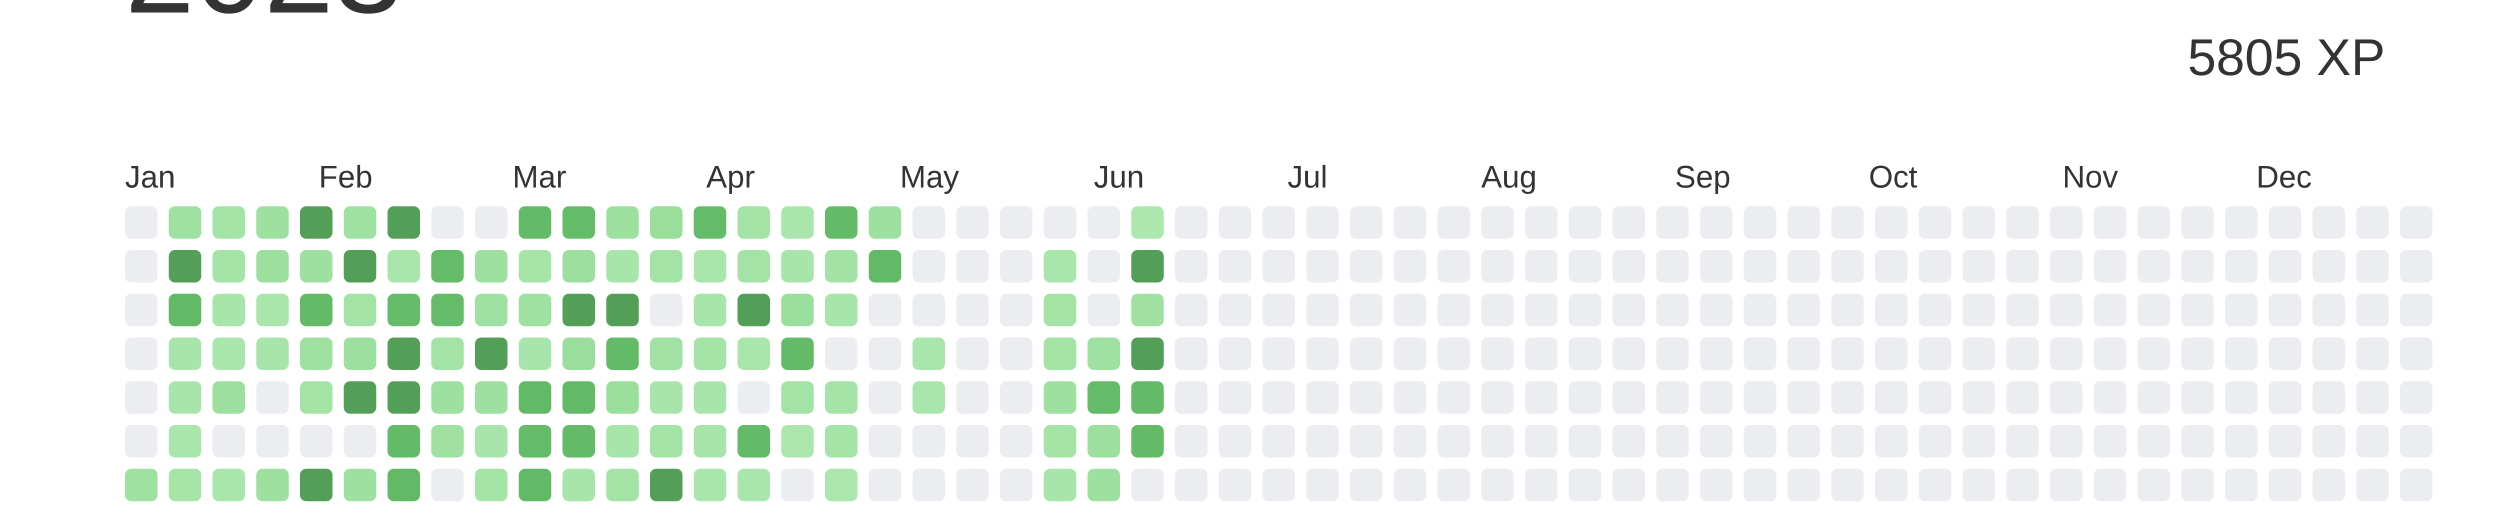
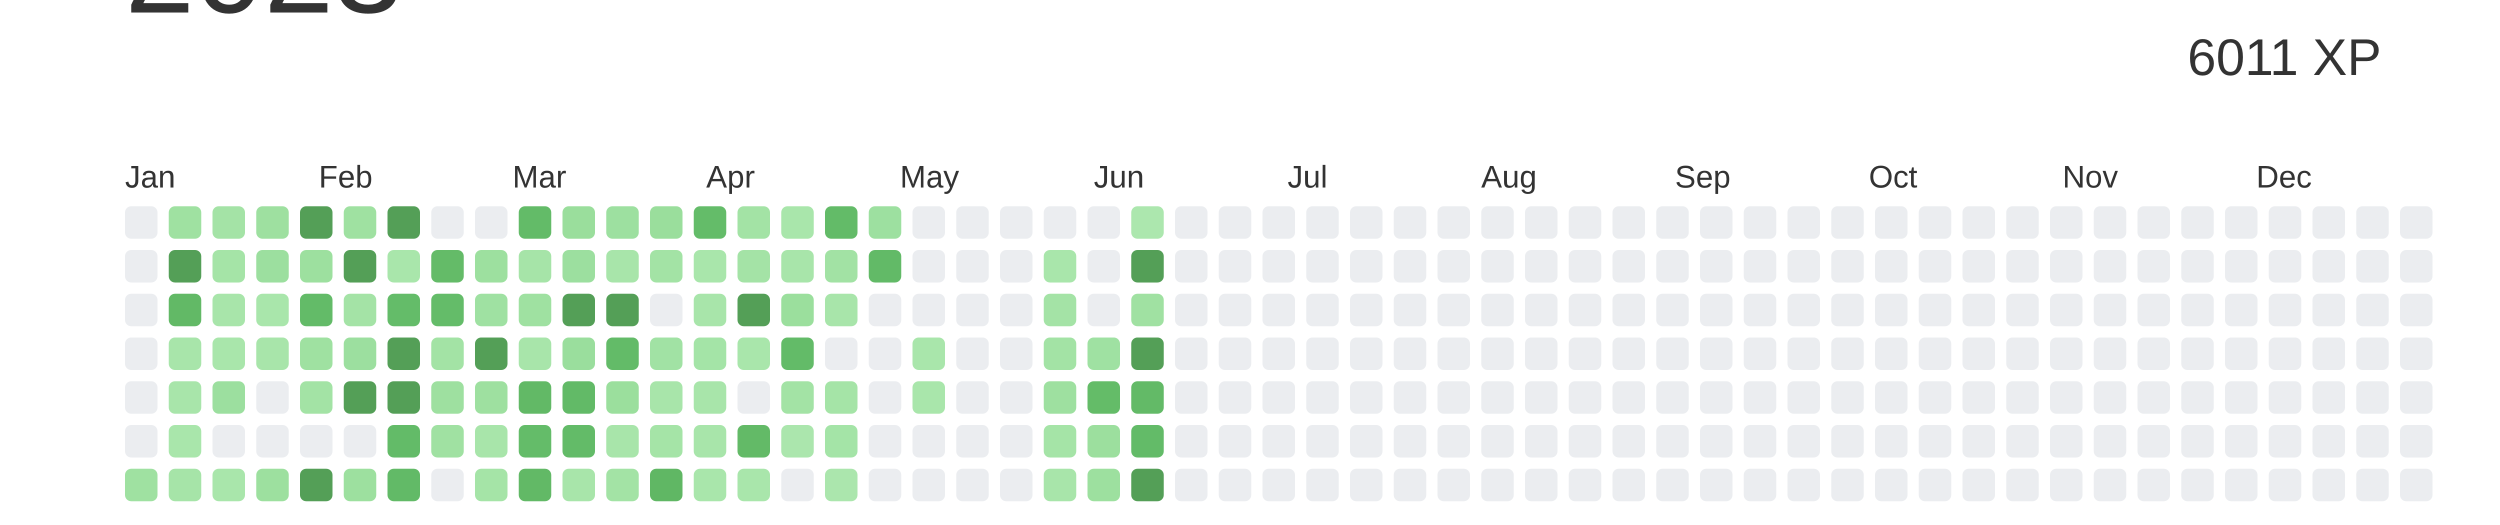
<svg xmlns="http://www.w3.org/2000/svg" baseProfile="full" height="42mm" version="1.1" viewBox="0,0,200,42" width="200mm">
  <defs />
  <rect fill="#ffffff" height="42" width="200" x="0" y="0" />
  <text alignment-baseline="hanging" fill="#333333" style="font-size:10.0px; font-family:Arial;" x="10" y="1">2023</text>
-   <text alignment-baseline="hanging" fill="#333333" style="font-size:4.125px; font-family:Arial;" x="175" y="6">5805 XP</text>
+   <text alignment-baseline="hanging" fill="#333333" style="font-size:4.125px; font-family:Arial;" x="175" y="6">6011 XP</text>
  <text fill="#333333" style="font-size:2.5px; font-family:Arial" x="10.0" y="15">Jan</text>
  <text fill="#333333" style="font-size:2.5px; font-family:Arial" x="25.5" y="15">Feb</text>
  <text fill="#333333" style="font-size:2.5px; font-family:Arial" x="41.0" y="15">Mar</text>
  <text fill="#333333" style="font-size:2.5px; font-family:Arial" x="56.5" y="15">Apr</text>
  <text fill="#333333" style="font-size:2.5px; font-family:Arial" x="72.0" y="15">May</text>
  <text fill="#333333" style="font-size:2.5px; font-family:Arial" x="87.5" y="15">Jun</text>
  <text fill="#333333" style="font-size:2.5px; font-family:Arial" x="103.0" y="15">Jul</text>
  <text fill="#333333" style="font-size:2.5px; font-family:Arial" x="118.5" y="15">Aug</text>
  <text fill="#333333" style="font-size:2.5px; font-family:Arial" x="134.0" y="15">Sep</text>
  <text fill="#333333" style="font-size:2.5px; font-family:Arial" x="149.5" y="15">Oct</text>
  <text fill="#333333" style="font-size:2.5px; font-family:Arial" x="165.0" y="15">Nov</text>
  <text fill="#333333" style="font-size:2.5px; font-family:Arial" x="180.5" y="15">Dec</text>
  <rect fill="#EBEDF0" height="2.6" rx="0.5" ry="0.5" width="2.6" x="10.0" y="16.5" />
  <rect fill="#EBEDF0" height="2.6" rx="0.5" ry="0.5" width="2.6" x="10.0" y="20.0" />
  <rect fill="#EBEDF0" height="2.6" rx="0.5" ry="0.5" width="2.6" x="10.0" y="23.5" />
  <rect fill="#EBEDF0" height="2.6" rx="0.5" ry="0.5" width="2.6" x="10.0" y="27.0" />
  <rect fill="#EBEDF0" height="2.6" rx="0.5" ry="0.5" width="2.6" x="10.0" y="30.5" />
  <rect fill="#EBEDF0" height="2.6" rx="0.5" ry="0.5" width="2.6" x="10.0" y="34.0" />
  <rect fill="#9fe1a1" height="2.6" rx="0.5" ry="0.5" width="2.6" x="10.0" y="37.5" />
  <rect fill="#9fe1a1" height="2.6" rx="0.5" ry="0.5" width="2.6" x="13.5" y="16.5" />
  <rect fill="#549F57" height="2.6" rx="0.5" ry="0.5" width="2.6" x="13.5" y="20.0" />
  <rect fill="#62b966" height="2.6" rx="0.5" ry="0.5" width="2.6" x="13.5" y="23.5" />
  <rect fill="#a8e5aa" height="2.6" rx="0.5" ry="0.5" width="2.6" x="13.5" y="27.0" />
  <rect fill="#a8e5aa" height="2.6" rx="0.5" ry="0.5" width="2.6" x="13.5" y="30.5" />
  <rect fill="#a9e6ab" height="2.6" rx="0.5" ry="0.5" width="2.6" x="13.5" y="34.0" />
  <rect fill="#a6e4a8" height="2.6" rx="0.5" ry="0.5" width="2.6" x="13.5" y="37.5" />
  <rect fill="#a4e3a6" height="2.6" rx="0.5" ry="0.5" width="2.6" x="17.0" y="16.5" />
  <rect fill="#a5e4a7" height="2.6" rx="0.5" ry="0.5" width="2.6" x="17.0" y="20.0" />
  <rect fill="#a8e5aa" height="2.6" rx="0.5" ry="0.5" width="2.6" x="17.0" y="23.5" />
  <rect fill="#a9e6ab" height="2.6" rx="0.5" ry="0.5" width="2.6" x="17.0" y="27.0" />
  <rect fill="#9cdf9f" height="2.6" rx="0.5" ry="0.5" width="2.6" x="17.0" y="30.5" />
  <rect fill="#EBEDF0" height="2.6" rx="0.5" ry="0.5" width="2.6" x="17.0" y="34.0" />
  <rect fill="#a9e6ab" height="2.6" rx="0.5" ry="0.5" width="2.6" x="17.0" y="37.5" />
  <rect fill="#9ee0a0" height="2.6" rx="0.5" ry="0.5" width="2.6" x="20.5" y="16.5" />
  <rect fill="#9cdf9f" height="2.6" rx="0.5" ry="0.5" width="2.6" x="20.5" y="20.0" />
  <rect fill="#a9e6ab" height="2.6" rx="0.5" ry="0.5" width="2.6" x="20.5" y="23.5" />
  <rect fill="#a8e5aa" height="2.6" rx="0.5" ry="0.5" width="2.6" x="20.5" y="27.0" />
  <rect fill="#EBEDF0" height="2.6" rx="0.5" ry="0.5" width="2.6" x="20.5" y="30.5" />
  <rect fill="#EBEDF0" height="2.6" rx="0.5" ry="0.5" width="2.6" x="20.5" y="34.0" />
  <rect fill="#9de09f" height="2.6" rx="0.5" ry="0.5" width="2.6" x="20.5" y="37.5" />
  <rect fill="#549F57" height="2.6" rx="0.5" ry="0.5" width="2.6" x="24.0" y="16.5" />
  <rect fill="#9de09f" height="2.6" rx="0.5" ry="0.5" width="2.6" x="24.0" y="20.0" />
  <rect fill="#63bb68" height="2.6" rx="0.5" ry="0.5" width="2.6" x="24.0" y="23.5" />
  <rect fill="#9fe1a1" height="2.6" rx="0.5" ry="0.5" width="2.6" x="24.0" y="27.0" />
  <rect fill="#a3e3a5" height="2.6" rx="0.5" ry="0.5" width="2.6" x="24.0" y="30.5" />
  <rect fill="#EBEDF0" height="2.6" rx="0.5" ry="0.5" width="2.6" x="24.0" y="34.0" />
  <rect fill="#549F57" height="2.6" rx="0.5" ry="0.5" width="2.6" x="24.0" y="37.5" />
  <rect fill="#9fe1a1" height="2.6" rx="0.5" ry="0.5" width="2.6" x="27.5" y="16.5" />
  <rect fill="#549F57" height="2.6" rx="0.5" ry="0.5" width="2.6" x="27.5" y="20.0" />
  <rect fill="#a4e3a6" height="2.6" rx="0.5" ry="0.5" width="2.6" x="27.5" y="23.5" />
  <rect fill="#9cdf9f" height="2.6" rx="0.5" ry="0.5" width="2.6" x="27.5" y="27.0" />
  <rect fill="#549F57" height="2.6" rx="0.5" ry="0.5" width="2.6" x="27.5" y="30.5" />
  <rect fill="#EBEDF0" height="2.6" rx="0.5" ry="0.5" width="2.6" x="27.5" y="34.0" />
  <rect fill="#9de09f" height="2.6" rx="0.5" ry="0.5" width="2.6" x="27.5" y="37.5" />
  <rect fill="#549F57" height="2.6" rx="0.5" ry="0.5" width="2.6" x="31.0" y="16.5" />
  <rect fill="#a9e6ab" height="2.6" rx="0.5" ry="0.5" width="2.6" x="31.0" y="20.0" />
  <rect fill="#64bc69" height="2.6" rx="0.5" ry="0.5" width="2.6" x="31.0" y="23.5" />
  <rect fill="#549F57" height="2.6" rx="0.5" ry="0.5" width="2.6" x="31.0" y="27.0" />
  <rect fill="#549F57" height="2.6" rx="0.5" ry="0.5" width="2.6" x="31.0" y="30.5" />
  <rect fill="#63bb68" height="2.6" rx="0.5" ry="0.5" width="2.6" x="31.0" y="34.0" />
  <rect fill="#62ba67" height="2.6" rx="0.5" ry="0.5" width="2.6" x="31.0" y="37.5" />
  <rect fill="#EBEDF0" height="2.6" rx="0.5" ry="0.5" width="2.6" x="34.5" y="16.5" />
  <rect fill="#64bb68" height="2.6" rx="0.5" ry="0.5" width="2.6" x="34.5" y="20.0" />
  <rect fill="#64bc69" height="2.6" rx="0.5" ry="0.5" width="2.6" x="34.5" y="23.5" />
  <rect fill="#a3e3a5" height="2.6" rx="0.5" ry="0.5" width="2.6" x="34.5" y="27.0" />
  <rect fill="#9ee0a0" height="2.6" rx="0.5" ry="0.5" width="2.6" x="34.5" y="30.5" />
  <rect fill="#a0e1a2" height="2.6" rx="0.5" ry="0.5" width="2.6" x="34.5" y="34.0" />
  <rect fill="#EBEDF0" height="2.6" rx="0.5" ry="0.5" width="2.6" x="34.5" y="37.5" />
  <rect fill="#EBEDF0" height="2.6" rx="0.5" ry="0.5" width="2.6" x="38.0" y="16.5" />
  <rect fill="#9de09f" height="2.6" rx="0.5" ry="0.5" width="2.6" x="38.0" y="20.0" />
  <rect fill="#9fe1a2" height="2.6" rx="0.5" ry="0.5" width="2.6" x="38.0" y="23.5" />
  <rect fill="#549F57" height="2.6" rx="0.5" ry="0.5" width="2.6" x="38.0" y="27.0" />
  <rect fill="#9ee0a0" height="2.6" rx="0.5" ry="0.5" width="2.6" x="38.0" y="30.5" />
  <rect fill="#a8e5aa" height="2.6" rx="0.5" ry="0.5" width="2.6" x="38.0" y="34.0" />
  <rect fill="#a5e4a7" height="2.6" rx="0.5" ry="0.5" width="2.6" x="38.0" y="37.5" />
  <rect fill="#63bb68" height="2.6" rx="0.5" ry="0.5" width="2.6" x="41.5" y="16.5" />
  <rect fill="#a6e4a8" height="2.6" rx="0.5" ry="0.5" width="2.6" x="41.5" y="20.0" />
  <rect fill="#9fe1a1" height="2.6" rx="0.5" ry="0.5" width="2.6" x="41.5" y="23.5" />
  <rect fill="#a8e5aa" height="2.6" rx="0.5" ry="0.5" width="2.6" x="41.5" y="27.0" />
  <rect fill="#62b966" height="2.6" rx="0.5" ry="0.5" width="2.6" x="41.5" y="30.5" />
  <rect fill="#64bc69" height="2.6" rx="0.5" ry="0.5" width="2.6" x="41.5" y="34.0" />
  <rect fill="#62b966" height="2.6" rx="0.5" ry="0.5" width="2.6" x="41.5" y="37.5" />
-   <rect fill="#64bc69" height="2.6" rx="0.5" ry="0.5" width="2.6" x="45.0" y="16.5" />
+   <rect fill="#9ade9c" height="2.6" rx="0.5" ry="0.5" width="2.6" x="45.0" y="16.5" />
  <rect fill="#9cdf9f" height="2.6" rx="0.5" ry="0.5" width="2.6" x="45.0" y="20.0" />
  <rect fill="#549F57" height="2.6" rx="0.5" ry="0.5" width="2.6" x="45.0" y="23.5" />
  <rect fill="#9ade9d" height="2.6" rx="0.5" ry="0.5" width="2.6" x="45.0" y="27.0" />
  <rect fill="#62ba67" height="2.6" rx="0.5" ry="0.5" width="2.6" x="45.0" y="30.5" />
  <rect fill="#63bb68" height="2.6" rx="0.5" ry="0.5" width="2.6" x="45.0" y="34.0" />
  <rect fill="#a8e5aa" height="2.6" rx="0.5" ry="0.5" width="2.6" x="45.0" y="37.5" />
  <rect fill="#9de0a0" height="2.6" rx="0.5" ry="0.5" width="2.6" x="48.5" y="16.5" />
  <rect fill="#a8e5aa" height="2.6" rx="0.5" ry="0.5" width="2.6" x="48.5" y="20.0" />
  <rect fill="#549F57" height="2.6" rx="0.5" ry="0.5" width="2.6" x="48.5" y="23.5" />
  <rect fill="#63bb68" height="2.6" rx="0.5" ry="0.5" width="2.6" x="48.5" y="27.0" />
  <rect fill="#9bdf9d" height="2.6" rx="0.5" ry="0.5" width="2.6" x="48.5" y="30.5" />
  <rect fill="#a8e5aa" height="2.6" rx="0.5" ry="0.5" width="2.6" x="48.5" y="34.0" />
  <rect fill="#a3e3a5" height="2.6" rx="0.5" ry="0.5" width="2.6" x="48.5" y="37.5" />
  <rect fill="#9ade9c" height="2.6" rx="0.5" ry="0.5" width="2.6" x="52.0" y="16.5" />
  <rect fill="#a3e3a5" height="2.6" rx="0.5" ry="0.5" width="2.6" x="52.0" y="20.0" />
  <rect fill="#EBEDF0" height="2.6" rx="0.5" ry="0.5" width="2.6" x="52.0" y="23.5" />
  <rect fill="#a1e2a4" height="2.6" rx="0.5" ry="0.5" width="2.6" x="52.0" y="27.0" />
  <rect fill="#a8e5aa" height="2.6" rx="0.5" ry="0.5" width="2.6" x="52.0" y="30.5" />
  <rect fill="#a5e4a7" height="2.6" rx="0.5" ry="0.5" width="2.6" x="52.0" y="34.0" />
-   <rect fill="#549F57" height="2.6" rx="0.5" ry="0.5" width="2.6" x="52.0" y="37.5" />
+   <rect fill="#60b764" height="2.6" rx="0.5" ry="0.5" width="2.6" x="52.0" y="37.5" />
  <rect fill="#64bc69" height="2.6" rx="0.5" ry="0.5" width="2.6" x="55.5" y="16.5" />
  <rect fill="#a9e6ab" height="2.6" rx="0.5" ry="0.5" width="2.6" x="55.5" y="20.0" />
  <rect fill="#a8e5aa" height="2.6" rx="0.5" ry="0.5" width="2.6" x="55.5" y="23.5" />
  <rect fill="#a4e4a7" height="2.6" rx="0.5" ry="0.5" width="2.6" x="55.5" y="27.0" />
  <rect fill="#a8e5aa" height="2.6" rx="0.5" ry="0.5" width="2.6" x="55.5" y="30.5" />
  <rect fill="#a8e5aa" height="2.6" rx="0.5" ry="0.5" width="2.6" x="55.5" y="34.0" />
  <rect fill="#a9e6ab" height="2.6" rx="0.5" ry="0.5" width="2.6" x="55.5" y="37.5" />
  <rect fill="#a3e3a5" height="2.6" rx="0.5" ry="0.5" width="2.6" x="59.0" y="16.5" />
  <rect fill="#a4e3a6" height="2.6" rx="0.5" ry="0.5" width="2.6" x="59.0" y="20.0" />
  <rect fill="#549F57" height="2.6" rx="0.5" ry="0.5" width="2.6" x="59.0" y="23.5" />
  <rect fill="#a9e6ab" height="2.6" rx="0.5" ry="0.5" width="2.6" x="59.0" y="27.0" />
  <rect fill="#EBEDF0" height="2.6" rx="0.5" ry="0.5" width="2.6" x="59.0" y="30.5" />
  <rect fill="#63ba67" height="2.6" rx="0.5" ry="0.5" width="2.6" x="59.0" y="34.0" />
  <rect fill="#a9e6ab" height="2.6" rx="0.5" ry="0.5" width="2.6" x="59.0" y="37.5" />
  <rect fill="#a9e6ab" height="2.6" rx="0.5" ry="0.5" width="2.6" x="62.5" y="16.5" />
  <rect fill="#a8e5aa" height="2.6" rx="0.5" ry="0.5" width="2.6" x="62.5" y="20.0" />
  <rect fill="#9bdf9d" height="2.6" rx="0.5" ry="0.5" width="2.6" x="62.5" y="23.5" />
  <rect fill="#63bb68" height="2.6" rx="0.5" ry="0.5" width="2.6" x="62.5" y="27.0" />
  <rect fill="#a3e3a5" height="2.6" rx="0.5" ry="0.5" width="2.6" x="62.5" y="30.5" />
  <rect fill="#abe6ad" height="2.6" rx="0.5" ry="0.5" width="2.6" x="62.5" y="34.0" />
  <rect fill="#EBEDF0" height="2.6" rx="0.5" ry="0.5" width="2.6" x="62.5" y="37.5" />
  <rect fill="#63bb68" height="2.6" rx="0.5" ry="0.5" width="2.6" x="66.0" y="16.5" />
  <rect fill="#a2e2a4" height="2.6" rx="0.5" ry="0.5" width="2.6" x="66.0" y="20.0" />
  <rect fill="#a8e5aa" height="2.6" rx="0.5" ry="0.5" width="2.6" x="66.0" y="23.5" />
  <rect fill="#EBEDF0" height="2.6" rx="0.5" ry="0.5" width="2.6" x="66.0" y="27.0" />
  <rect fill="#a5e4a7" height="2.6" rx="0.5" ry="0.5" width="2.6" x="66.0" y="30.5" />
  <rect fill="#a4e4a7" height="2.6" rx="0.5" ry="0.5" width="2.6" x="66.0" y="34.0" />
  <rect fill="#abe6ad" height="2.6" rx="0.5" ry="0.5" width="2.6" x="66.0" y="37.5" />
  <rect fill="#9de0a0" height="2.6" rx="0.5" ry="0.5" width="2.6" x="69.5" y="16.5" />
  <rect fill="#62ba67" height="2.6" rx="0.5" ry="0.5" width="2.6" x="69.5" y="20.0" />
  <rect fill="#EBEDF0" height="2.6" rx="0.5" ry="0.5" width="2.6" x="69.5" y="23.5" />
  <rect fill="#EBEDF0" height="2.6" rx="0.5" ry="0.5" width="2.6" x="69.5" y="27.0" />
  <rect fill="#EBEDF0" height="2.6" rx="0.5" ry="0.5" width="2.6" x="69.5" y="30.5" />
  <rect fill="#EBEDF0" height="2.6" rx="0.5" ry="0.5" width="2.6" x="69.5" y="34.0" />
  <rect fill="#EBEDF0" height="2.6" rx="0.5" ry="0.5" width="2.6" x="69.5" y="37.5" />
  <rect fill="#EBEDF0" height="2.6" rx="0.5" ry="0.5" width="2.6" x="73.0" y="16.5" />
  <rect fill="#EBEDF0" height="2.6" rx="0.5" ry="0.5" width="2.6" x="73.0" y="20.0" />
  <rect fill="#EBEDF0" height="2.6" rx="0.5" ry="0.5" width="2.6" x="73.0" y="23.5" />
  <rect fill="#a9e6ab" height="2.6" rx="0.5" ry="0.5" width="2.6" x="73.0" y="27.0" />
  <rect fill="#a9e6ab" height="2.6" rx="0.5" ry="0.5" width="2.6" x="73.0" y="30.5" />
  <rect fill="#EBEDF0" height="2.6" rx="0.5" ry="0.5" width="2.6" x="73.0" y="34.0" />
  <rect fill="#EBEDF0" height="2.6" rx="0.5" ry="0.5" width="2.6" x="73.0" y="37.5" />
  <rect fill="#EBEDF0" height="2.6" rx="0.5" ry="0.5" width="2.6" x="76.5" y="16.5" />
  <rect fill="#EBEDF0" height="2.6" rx="0.5" ry="0.5" width="2.6" x="76.5" y="20.0" />
  <rect fill="#EBEDF0" height="2.6" rx="0.5" ry="0.5" width="2.6" x="76.5" y="23.5" />
  <rect fill="#EBEDF0" height="2.6" rx="0.5" ry="0.5" width="2.6" x="76.5" y="27.0" />
  <rect fill="#EBEDF0" height="2.6" rx="0.5" ry="0.5" width="2.6" x="76.5" y="30.5" />
  <rect fill="#EBEDF0" height="2.6" rx="0.5" ry="0.5" width="2.6" x="76.5" y="34.0" />
  <rect fill="#EBEDF0" height="2.6" rx="0.5" ry="0.5" width="2.6" x="76.5" y="37.5" />
  <rect fill="#EBEDF0" height="2.6" rx="0.5" ry="0.5" width="2.6" x="80.0" y="16.5" />
  <rect fill="#EBEDF0" height="2.6" rx="0.5" ry="0.5" width="2.6" x="80.0" y="20.0" />
  <rect fill="#EBEDF0" height="2.6" rx="0.5" ry="0.5" width="2.6" x="80.0" y="23.5" />
  <rect fill="#EBEDF0" height="2.6" rx="0.5" ry="0.5" width="2.6" x="80.0" y="27.0" />
  <rect fill="#EBEDF0" height="2.6" rx="0.5" ry="0.5" width="2.6" x="80.0" y="30.5" />
  <rect fill="#EBEDF0" height="2.6" rx="0.5" ry="0.5" width="2.6" x="80.0" y="34.0" />
  <rect fill="#EBEDF0" height="2.6" rx="0.5" ry="0.5" width="2.6" x="80.0" y="37.5" />
  <rect fill="#EBEDF0" height="2.6" rx="0.5" ry="0.5" width="2.6" x="83.5" y="16.5" />
  <rect fill="#a9e6ab" height="2.6" rx="0.5" ry="0.5" width="2.6" x="83.5" y="20.0" />
  <rect fill="#a4e3a6" height="2.6" rx="0.5" ry="0.5" width="2.6" x="83.5" y="23.5" />
  <rect fill="#a3e3a5" height="2.6" rx="0.5" ry="0.5" width="2.6" x="83.5" y="27.0" />
  <rect fill="#9ee0a0" height="2.6" rx="0.5" ry="0.5" width="2.6" x="83.5" y="30.5" />
  <rect fill="#a5e4a7" height="2.6" rx="0.5" ry="0.5" width="2.6" x="83.5" y="34.0" />
  <rect fill="#a8e5aa" height="2.6" rx="0.5" ry="0.5" width="2.6" x="83.5" y="37.5" />
  <rect fill="#EBEDF0" height="2.6" rx="0.5" ry="0.5" width="2.6" x="87.0" y="16.5" />
  <rect fill="#EBEDF0" height="2.6" rx="0.5" ry="0.5" width="2.6" x="87.0" y="20.0" />
  <rect fill="#EBEDF0" height="2.6" rx="0.5" ry="0.5" width="2.6" x="87.0" y="23.5" />
  <rect fill="#9fe1a2" height="2.6" rx="0.5" ry="0.5" width="2.6" x="87.0" y="27.0" />
  <rect fill="#64bc68" height="2.6" rx="0.5" ry="0.5" width="2.6" x="87.0" y="30.5" />
  <rect fill="#9cdf9e" height="2.6" rx="0.5" ry="0.5" width="2.6" x="87.0" y="34.0" />
  <rect fill="#9de09f" height="2.6" rx="0.5" ry="0.5" width="2.6" x="87.0" y="37.5" />
  <rect fill="#ace7ae" height="2.6" rx="0.5" ry="0.5" width="2.6" x="90.5" y="16.5" />
  <rect fill="#549F57" height="2.6" rx="0.5" ry="0.5" width="2.6" x="90.5" y="20.0" />
  <rect fill="#a0e1a2" height="2.6" rx="0.5" ry="0.5" width="2.6" x="90.5" y="23.5" />
  <rect fill="#549F57" height="2.6" rx="0.5" ry="0.5" width="2.6" x="90.5" y="27.0" />
  <rect fill="#63ba67" height="2.6" rx="0.5" ry="0.5" width="2.6" x="90.5" y="30.5" />
  <rect fill="#63bb68" height="2.6" rx="0.5" ry="0.5" width="2.6" x="90.5" y="34.0" />
-   <rect fill="#EBEDF0" height="2.6" rx="0.5" ry="0.5" width="2.6" x="90.5" y="37.5" />
+   <rect fill="#549F57" height="2.6" rx="0.5" ry="0.5" width="2.6" x="90.5" y="37.5" />
  <rect fill="#EBEDF0" height="2.6" rx="0.5" ry="0.5" width="2.6" x="94.0" y="16.5" />
  <rect fill="#EBEDF0" height="2.6" rx="0.5" ry="0.5" width="2.6" x="94.0" y="20.0" />
  <rect fill="#EBEDF0" height="2.6" rx="0.5" ry="0.5" width="2.6" x="94.0" y="23.5" />
  <rect fill="#EBEDF0" height="2.6" rx="0.5" ry="0.5" width="2.6" x="94.0" y="27.0" />
  <rect fill="#EBEDF0" height="2.6" rx="0.5" ry="0.5" width="2.6" x="94.0" y="30.5" />
  <rect fill="#EBEDF0" height="2.6" rx="0.5" ry="0.5" width="2.6" x="94.0" y="34.0" />
  <rect fill="#EBEDF0" height="2.6" rx="0.5" ry="0.5" width="2.6" x="94.0" y="37.5" />
  <rect fill="#EBEDF0" height="2.6" rx="0.5" ry="0.5" width="2.6" x="97.5" y="16.5" />
  <rect fill="#EBEDF0" height="2.6" rx="0.5" ry="0.5" width="2.6" x="97.5" y="20.0" />
  <rect fill="#EBEDF0" height="2.6" rx="0.5" ry="0.5" width="2.6" x="97.5" y="23.5" />
  <rect fill="#EBEDF0" height="2.6" rx="0.5" ry="0.5" width="2.6" x="97.5" y="27.0" />
  <rect fill="#EBEDF0" height="2.6" rx="0.5" ry="0.5" width="2.6" x="97.5" y="30.5" />
  <rect fill="#EBEDF0" height="2.6" rx="0.5" ry="0.5" width="2.6" x="97.5" y="34.0" />
  <rect fill="#EBEDF0" height="2.6" rx="0.5" ry="0.5" width="2.6" x="97.5" y="37.5" />
  <rect fill="#EBEDF0" height="2.6" rx="0.5" ry="0.5" width="2.6" x="101.0" y="16.5" />
  <rect fill="#EBEDF0" height="2.6" rx="0.5" ry="0.5" width="2.6" x="101.0" y="20.0" />
  <rect fill="#EBEDF0" height="2.6" rx="0.5" ry="0.5" width="2.6" x="101.0" y="23.5" />
  <rect fill="#EBEDF0" height="2.6" rx="0.5" ry="0.5" width="2.6" x="101.0" y="27.0" />
  <rect fill="#EBEDF0" height="2.6" rx="0.5" ry="0.5" width="2.6" x="101.0" y="30.5" />
  <rect fill="#EBEDF0" height="2.6" rx="0.5" ry="0.5" width="2.6" x="101.0" y="34.0" />
  <rect fill="#EBEDF0" height="2.6" rx="0.5" ry="0.5" width="2.6" x="101.0" y="37.5" />
  <rect fill="#EBEDF0" height="2.6" rx="0.5" ry="0.5" width="2.6" x="104.5" y="16.5" />
  <rect fill="#EBEDF0" height="2.6" rx="0.5" ry="0.5" width="2.6" x="104.5" y="20.0" />
  <rect fill="#EBEDF0" height="2.6" rx="0.5" ry="0.5" width="2.6" x="104.5" y="23.5" />
  <rect fill="#EBEDF0" height="2.6" rx="0.5" ry="0.5" width="2.6" x="104.5" y="27.0" />
  <rect fill="#EBEDF0" height="2.6" rx="0.5" ry="0.5" width="2.6" x="104.5" y="30.5" />
  <rect fill="#EBEDF0" height="2.6" rx="0.5" ry="0.5" width="2.6" x="104.5" y="34.0" />
  <rect fill="#EBEDF0" height="2.6" rx="0.5" ry="0.5" width="2.6" x="104.5" y="37.5" />
  <rect fill="#EBEDF0" height="2.6" rx="0.5" ry="0.5" width="2.6" x="108.0" y="16.5" />
  <rect fill="#EBEDF0" height="2.6" rx="0.5" ry="0.5" width="2.6" x="108.0" y="20.0" />
  <rect fill="#EBEDF0" height="2.6" rx="0.5" ry="0.5" width="2.6" x="108.0" y="23.5" />
  <rect fill="#EBEDF0" height="2.6" rx="0.5" ry="0.5" width="2.6" x="108.0" y="27.0" />
  <rect fill="#EBEDF0" height="2.6" rx="0.5" ry="0.5" width="2.6" x="108.0" y="30.5" />
  <rect fill="#EBEDF0" height="2.6" rx="0.5" ry="0.5" width="2.6" x="108.0" y="34.0" />
  <rect fill="#EBEDF0" height="2.6" rx="0.5" ry="0.5" width="2.6" x="108.0" y="37.5" />
  <rect fill="#EBEDF0" height="2.6" rx="0.5" ry="0.5" width="2.6" x="111.5" y="16.5" />
  <rect fill="#EBEDF0" height="2.6" rx="0.5" ry="0.5" width="2.6" x="111.5" y="20.0" />
  <rect fill="#EBEDF0" height="2.6" rx="0.5" ry="0.5" width="2.6" x="111.5" y="23.5" />
  <rect fill="#EBEDF0" height="2.6" rx="0.5" ry="0.5" width="2.6" x="111.5" y="27.0" />
  <rect fill="#EBEDF0" height="2.6" rx="0.5" ry="0.5" width="2.6" x="111.5" y="30.5" />
  <rect fill="#EBEDF0" height="2.6" rx="0.5" ry="0.5" width="2.6" x="111.5" y="34.0" />
  <rect fill="#EBEDF0" height="2.6" rx="0.5" ry="0.5" width="2.6" x="111.5" y="37.5" />
  <rect fill="#EBEDF0" height="2.6" rx="0.5" ry="0.5" width="2.6" x="115.0" y="16.5" />
  <rect fill="#EBEDF0" height="2.6" rx="0.5" ry="0.5" width="2.6" x="115.0" y="20.0" />
  <rect fill="#EBEDF0" height="2.6" rx="0.5" ry="0.5" width="2.6" x="115.0" y="23.5" />
  <rect fill="#EBEDF0" height="2.6" rx="0.5" ry="0.5" width="2.6" x="115.0" y="27.0" />
  <rect fill="#EBEDF0" height="2.6" rx="0.5" ry="0.5" width="2.6" x="115.0" y="30.5" />
  <rect fill="#EBEDF0" height="2.6" rx="0.5" ry="0.5" width="2.6" x="115.0" y="34.0" />
  <rect fill="#EBEDF0" height="2.6" rx="0.5" ry="0.5" width="2.6" x="115.0" y="37.5" />
  <rect fill="#EBEDF0" height="2.6" rx="0.5" ry="0.5" width="2.6" x="118.5" y="16.5" />
  <rect fill="#EBEDF0" height="2.6" rx="0.5" ry="0.5" width="2.6" x="118.5" y="20.0" />
  <rect fill="#EBEDF0" height="2.6" rx="0.5" ry="0.5" width="2.6" x="118.5" y="23.5" />
  <rect fill="#EBEDF0" height="2.6" rx="0.5" ry="0.5" width="2.6" x="118.5" y="27.0" />
  <rect fill="#EBEDF0" height="2.6" rx="0.5" ry="0.5" width="2.6" x="118.5" y="30.5" />
  <rect fill="#EBEDF0" height="2.6" rx="0.5" ry="0.5" width="2.6" x="118.5" y="34.0" />
  <rect fill="#EBEDF0" height="2.6" rx="0.5" ry="0.5" width="2.6" x="118.5" y="37.5" />
  <rect fill="#EBEDF0" height="2.6" rx="0.5" ry="0.5" width="2.6" x="122.0" y="16.5" />
  <rect fill="#EBEDF0" height="2.6" rx="0.5" ry="0.5" width="2.6" x="122.0" y="20.0" />
  <rect fill="#EBEDF0" height="2.6" rx="0.5" ry="0.5" width="2.6" x="122.0" y="23.5" />
  <rect fill="#EBEDF0" height="2.6" rx="0.5" ry="0.5" width="2.6" x="122.0" y="27.0" />
  <rect fill="#EBEDF0" height="2.6" rx="0.5" ry="0.5" width="2.6" x="122.0" y="30.5" />
  <rect fill="#EBEDF0" height="2.6" rx="0.5" ry="0.5" width="2.6" x="122.0" y="34.0" />
  <rect fill="#EBEDF0" height="2.6" rx="0.5" ry="0.5" width="2.6" x="122.0" y="37.5" />
  <rect fill="#EBEDF0" height="2.6" rx="0.5" ry="0.5" width="2.6" x="125.5" y="16.5" />
  <rect fill="#EBEDF0" height="2.6" rx="0.5" ry="0.5" width="2.6" x="125.5" y="20.0" />
  <rect fill="#EBEDF0" height="2.6" rx="0.5" ry="0.5" width="2.6" x="125.5" y="23.5" />
  <rect fill="#EBEDF0" height="2.6" rx="0.5" ry="0.5" width="2.6" x="125.5" y="27.0" />
  <rect fill="#EBEDF0" height="2.6" rx="0.5" ry="0.5" width="2.6" x="125.5" y="30.5" />
  <rect fill="#EBEDF0" height="2.6" rx="0.5" ry="0.5" width="2.6" x="125.5" y="34.0" />
  <rect fill="#EBEDF0" height="2.6" rx="0.5" ry="0.5" width="2.6" x="125.5" y="37.5" />
  <rect fill="#EBEDF0" height="2.6" rx="0.5" ry="0.5" width="2.6" x="129.0" y="16.5" />
  <rect fill="#EBEDF0" height="2.6" rx="0.5" ry="0.5" width="2.6" x="129.0" y="20.0" />
  <rect fill="#EBEDF0" height="2.6" rx="0.5" ry="0.5" width="2.6" x="129.0" y="23.5" />
  <rect fill="#EBEDF0" height="2.6" rx="0.5" ry="0.5" width="2.6" x="129.0" y="27.0" />
  <rect fill="#EBEDF0" height="2.6" rx="0.5" ry="0.5" width="2.6" x="129.0" y="30.5" />
  <rect fill="#EBEDF0" height="2.6" rx="0.5" ry="0.5" width="2.6" x="129.0" y="34.0" />
  <rect fill="#EBEDF0" height="2.6" rx="0.5" ry="0.5" width="2.6" x="129.0" y="37.5" />
  <rect fill="#EBEDF0" height="2.6" rx="0.5" ry="0.5" width="2.6" x="132.5" y="16.5" />
  <rect fill="#EBEDF0" height="2.6" rx="0.5" ry="0.5" width="2.6" x="132.5" y="20.0" />
  <rect fill="#EBEDF0" height="2.6" rx="0.5" ry="0.5" width="2.6" x="132.5" y="23.5" />
  <rect fill="#EBEDF0" height="2.6" rx="0.5" ry="0.5" width="2.6" x="132.5" y="27.0" />
  <rect fill="#EBEDF0" height="2.6" rx="0.5" ry="0.5" width="2.6" x="132.5" y="30.5" />
  <rect fill="#EBEDF0" height="2.6" rx="0.5" ry="0.5" width="2.6" x="132.5" y="34.0" />
  <rect fill="#EBEDF0" height="2.6" rx="0.5" ry="0.5" width="2.6" x="132.5" y="37.5" />
  <rect fill="#EBEDF0" height="2.6" rx="0.5" ry="0.5" width="2.6" x="136.0" y="16.5" />
  <rect fill="#EBEDF0" height="2.6" rx="0.5" ry="0.5" width="2.6" x="136.0" y="20.0" />
  <rect fill="#EBEDF0" height="2.6" rx="0.5" ry="0.5" width="2.6" x="136.0" y="23.5" />
  <rect fill="#EBEDF0" height="2.6" rx="0.5" ry="0.5" width="2.6" x="136.0" y="27.0" />
  <rect fill="#EBEDF0" height="2.6" rx="0.5" ry="0.5" width="2.6" x="136.0" y="30.5" />
  <rect fill="#EBEDF0" height="2.6" rx="0.5" ry="0.5" width="2.6" x="136.0" y="34.0" />
  <rect fill="#EBEDF0" height="2.6" rx="0.5" ry="0.5" width="2.6" x="136.0" y="37.5" />
  <rect fill="#EBEDF0" height="2.6" rx="0.5" ry="0.5" width="2.6" x="139.5" y="16.5" />
  <rect fill="#EBEDF0" height="2.6" rx="0.5" ry="0.5" width="2.6" x="139.5" y="20.0" />
  <rect fill="#EBEDF0" height="2.6" rx="0.5" ry="0.5" width="2.6" x="139.5" y="23.5" />
  <rect fill="#EBEDF0" height="2.6" rx="0.5" ry="0.5" width="2.6" x="139.5" y="27.0" />
  <rect fill="#EBEDF0" height="2.6" rx="0.5" ry="0.5" width="2.6" x="139.5" y="30.5" />
  <rect fill="#EBEDF0" height="2.6" rx="0.5" ry="0.5" width="2.6" x="139.5" y="34.0" />
  <rect fill="#EBEDF0" height="2.6" rx="0.5" ry="0.5" width="2.6" x="139.5" y="37.5" />
  <rect fill="#EBEDF0" height="2.6" rx="0.5" ry="0.5" width="2.6" x="143.0" y="16.5" />
  <rect fill="#EBEDF0" height="2.6" rx="0.5" ry="0.5" width="2.6" x="143.0" y="20.0" />
  <rect fill="#EBEDF0" height="2.6" rx="0.5" ry="0.5" width="2.6" x="143.0" y="23.5" />
  <rect fill="#EBEDF0" height="2.6" rx="0.5" ry="0.5" width="2.6" x="143.0" y="27.0" />
  <rect fill="#EBEDF0" height="2.6" rx="0.5" ry="0.5" width="2.6" x="143.0" y="30.5" />
  <rect fill="#EBEDF0" height="2.6" rx="0.5" ry="0.5" width="2.6" x="143.0" y="34.0" />
  <rect fill="#EBEDF0" height="2.6" rx="0.5" ry="0.5" width="2.6" x="143.0" y="37.5" />
  <rect fill="#EBEDF0" height="2.6" rx="0.5" ry="0.5" width="2.6" x="146.5" y="16.5" />
  <rect fill="#EBEDF0" height="2.6" rx="0.5" ry="0.5" width="2.6" x="146.5" y="20.0" />
  <rect fill="#EBEDF0" height="2.6" rx="0.5" ry="0.5" width="2.6" x="146.5" y="23.5" />
  <rect fill="#EBEDF0" height="2.6" rx="0.5" ry="0.5" width="2.6" x="146.5" y="27.0" />
  <rect fill="#EBEDF0" height="2.6" rx="0.5" ry="0.5" width="2.6" x="146.5" y="30.5" />
  <rect fill="#EBEDF0" height="2.6" rx="0.5" ry="0.5" width="2.6" x="146.5" y="34.0" />
  <rect fill="#EBEDF0" height="2.6" rx="0.5" ry="0.5" width="2.6" x="146.5" y="37.5" />
  <rect fill="#EBEDF0" height="2.6" rx="0.5" ry="0.5" width="2.6" x="150.0" y="16.5" />
  <rect fill="#EBEDF0" height="2.6" rx="0.5" ry="0.5" width="2.6" x="150.0" y="20.0" />
  <rect fill="#EBEDF0" height="2.6" rx="0.5" ry="0.5" width="2.6" x="150.0" y="23.5" />
  <rect fill="#EBEDF0" height="2.6" rx="0.5" ry="0.5" width="2.6" x="150.0" y="27.0" />
  <rect fill="#EBEDF0" height="2.6" rx="0.5" ry="0.5" width="2.6" x="150.0" y="30.5" />
  <rect fill="#EBEDF0" height="2.6" rx="0.5" ry="0.5" width="2.6" x="150.0" y="34.0" />
  <rect fill="#EBEDF0" height="2.6" rx="0.5" ry="0.5" width="2.6" x="150.0" y="37.5" />
  <rect fill="#EBEDF0" height="2.6" rx="0.5" ry="0.5" width="2.6" x="153.5" y="16.5" />
  <rect fill="#EBEDF0" height="2.6" rx="0.5" ry="0.5" width="2.6" x="153.5" y="20.0" />
  <rect fill="#EBEDF0" height="2.6" rx="0.5" ry="0.5" width="2.6" x="153.5" y="23.5" />
  <rect fill="#EBEDF0" height="2.6" rx="0.5" ry="0.5" width="2.6" x="153.5" y="27.0" />
  <rect fill="#EBEDF0" height="2.6" rx="0.5" ry="0.5" width="2.6" x="153.5" y="30.5" />
  <rect fill="#EBEDF0" height="2.6" rx="0.5" ry="0.5" width="2.6" x="153.5" y="34.0" />
  <rect fill="#EBEDF0" height="2.6" rx="0.5" ry="0.5" width="2.6" x="153.5" y="37.5" />
  <rect fill="#EBEDF0" height="2.6" rx="0.5" ry="0.5" width="2.6" x="157.0" y="16.5" />
  <rect fill="#EBEDF0" height="2.6" rx="0.5" ry="0.5" width="2.6" x="157.0" y="20.0" />
  <rect fill="#EBEDF0" height="2.6" rx="0.5" ry="0.5" width="2.6" x="157.0" y="23.5" />
  <rect fill="#EBEDF0" height="2.6" rx="0.5" ry="0.5" width="2.6" x="157.0" y="27.0" />
  <rect fill="#EBEDF0" height="2.6" rx="0.5" ry="0.5" width="2.6" x="157.0" y="30.5" />
  <rect fill="#EBEDF0" height="2.6" rx="0.5" ry="0.5" width="2.6" x="157.0" y="34.0" />
  <rect fill="#EBEDF0" height="2.6" rx="0.5" ry="0.5" width="2.6" x="157.0" y="37.5" />
  <rect fill="#EBEDF0" height="2.6" rx="0.5" ry="0.5" width="2.6" x="160.5" y="16.5" />
  <rect fill="#EBEDF0" height="2.6" rx="0.5" ry="0.5" width="2.6" x="160.5" y="20.0" />
  <rect fill="#EBEDF0" height="2.6" rx="0.5" ry="0.5" width="2.6" x="160.5" y="23.5" />
  <rect fill="#EBEDF0" height="2.6" rx="0.5" ry="0.5" width="2.6" x="160.5" y="27.0" />
  <rect fill="#EBEDF0" height="2.6" rx="0.5" ry="0.5" width="2.6" x="160.5" y="30.5" />
  <rect fill="#EBEDF0" height="2.6" rx="0.5" ry="0.5" width="2.6" x="160.5" y="34.0" />
  <rect fill="#EBEDF0" height="2.6" rx="0.5" ry="0.5" width="2.6" x="160.5" y="37.5" />
  <rect fill="#EBEDF0" height="2.6" rx="0.5" ry="0.5" width="2.6" x="164.0" y="16.5" />
  <rect fill="#EBEDF0" height="2.6" rx="0.5" ry="0.5" width="2.6" x="164.0" y="20.0" />
  <rect fill="#EBEDF0" height="2.6" rx="0.5" ry="0.5" width="2.6" x="164.0" y="23.5" />
  <rect fill="#EBEDF0" height="2.6" rx="0.5" ry="0.5" width="2.6" x="164.0" y="27.0" />
  <rect fill="#EBEDF0" height="2.6" rx="0.5" ry="0.5" width="2.6" x="164.0" y="30.5" />
  <rect fill="#EBEDF0" height="2.6" rx="0.5" ry="0.5" width="2.6" x="164.0" y="34.0" />
  <rect fill="#EBEDF0" height="2.6" rx="0.5" ry="0.5" width="2.6" x="164.0" y="37.5" />
  <rect fill="#EBEDF0" height="2.6" rx="0.5" ry="0.5" width="2.6" x="167.5" y="16.5" />
  <rect fill="#EBEDF0" height="2.6" rx="0.5" ry="0.5" width="2.6" x="167.5" y="20.0" />
  <rect fill="#EBEDF0" height="2.6" rx="0.5" ry="0.5" width="2.6" x="167.5" y="23.5" />
  <rect fill="#EBEDF0" height="2.6" rx="0.5" ry="0.5" width="2.6" x="167.5" y="27.0" />
  <rect fill="#EBEDF0" height="2.6" rx="0.5" ry="0.5" width="2.6" x="167.5" y="30.5" />
  <rect fill="#EBEDF0" height="2.6" rx="0.5" ry="0.5" width="2.6" x="167.5" y="34.0" />
  <rect fill="#EBEDF0" height="2.6" rx="0.5" ry="0.5" width="2.6" x="167.5" y="37.5" />
  <rect fill="#EBEDF0" height="2.6" rx="0.5" ry="0.5" width="2.6" x="171.0" y="16.5" />
  <rect fill="#EBEDF0" height="2.6" rx="0.5" ry="0.5" width="2.6" x="171.0" y="20.0" />
  <rect fill="#EBEDF0" height="2.6" rx="0.5" ry="0.5" width="2.6" x="171.0" y="23.5" />
  <rect fill="#EBEDF0" height="2.6" rx="0.5" ry="0.5" width="2.6" x="171.0" y="27.0" />
  <rect fill="#EBEDF0" height="2.6" rx="0.5" ry="0.5" width="2.6" x="171.0" y="30.5" />
  <rect fill="#EBEDF0" height="2.6" rx="0.5" ry="0.5" width="2.6" x="171.0" y="34.0" />
  <rect fill="#EBEDF0" height="2.6" rx="0.5" ry="0.5" width="2.6" x="171.0" y="37.5" />
  <rect fill="#EBEDF0" height="2.6" rx="0.5" ry="0.5" width="2.6" x="174.5" y="16.5" />
  <rect fill="#EBEDF0" height="2.6" rx="0.5" ry="0.5" width="2.6" x="174.5" y="20.0" />
  <rect fill="#EBEDF0" height="2.6" rx="0.5" ry="0.5" width="2.6" x="174.5" y="23.5" />
  <rect fill="#EBEDF0" height="2.6" rx="0.5" ry="0.5" width="2.6" x="174.5" y="27.0" />
  <rect fill="#EBEDF0" height="2.6" rx="0.5" ry="0.5" width="2.6" x="174.5" y="30.5" />
  <rect fill="#EBEDF0" height="2.6" rx="0.5" ry="0.5" width="2.6" x="174.5" y="34.0" />
  <rect fill="#EBEDF0" height="2.6" rx="0.5" ry="0.5" width="2.6" x="174.5" y="37.5" />
  <rect fill="#EBEDF0" height="2.6" rx="0.5" ry="0.5" width="2.6" x="178.0" y="16.5" />
  <rect fill="#EBEDF0" height="2.6" rx="0.5" ry="0.5" width="2.6" x="178.0" y="20.0" />
  <rect fill="#EBEDF0" height="2.6" rx="0.5" ry="0.5" width="2.6" x="178.0" y="23.5" />
  <rect fill="#EBEDF0" height="2.6" rx="0.5" ry="0.5" width="2.6" x="178.0" y="27.0" />
  <rect fill="#EBEDF0" height="2.6" rx="0.5" ry="0.5" width="2.6" x="178.0" y="30.5" />
  <rect fill="#EBEDF0" height="2.6" rx="0.5" ry="0.5" width="2.6" x="178.0" y="34.0" />
  <rect fill="#EBEDF0" height="2.6" rx="0.5" ry="0.5" width="2.6" x="178.0" y="37.5" />
  <rect fill="#EBEDF0" height="2.6" rx="0.5" ry="0.5" width="2.6" x="181.5" y="16.5" />
  <rect fill="#EBEDF0" height="2.6" rx="0.5" ry="0.5" width="2.6" x="181.5" y="20.0" />
  <rect fill="#EBEDF0" height="2.6" rx="0.5" ry="0.5" width="2.6" x="181.5" y="23.5" />
  <rect fill="#EBEDF0" height="2.6" rx="0.5" ry="0.5" width="2.6" x="181.5" y="27.0" />
  <rect fill="#EBEDF0" height="2.6" rx="0.5" ry="0.5" width="2.6" x="181.5" y="30.5" />
  <rect fill="#EBEDF0" height="2.6" rx="0.5" ry="0.5" width="2.6" x="181.5" y="34.0" />
  <rect fill="#EBEDF0" height="2.6" rx="0.5" ry="0.5" width="2.6" x="181.5" y="37.5" />
  <rect fill="#EBEDF0" height="2.6" rx="0.5" ry="0.5" width="2.6" x="185.0" y="16.5" />
  <rect fill="#EBEDF0" height="2.6" rx="0.5" ry="0.5" width="2.6" x="185.0" y="20.0" />
  <rect fill="#EBEDF0" height="2.6" rx="0.5" ry="0.5" width="2.6" x="185.0" y="23.5" />
  <rect fill="#EBEDF0" height="2.6" rx="0.5" ry="0.5" width="2.6" x="185.0" y="27.0" />
  <rect fill="#EBEDF0" height="2.6" rx="0.5" ry="0.5" width="2.6" x="185.0" y="30.5" />
  <rect fill="#EBEDF0" height="2.6" rx="0.5" ry="0.5" width="2.6" x="185.0" y="34.0" />
  <rect fill="#EBEDF0" height="2.6" rx="0.5" ry="0.5" width="2.6" x="185.0" y="37.5" />
  <rect fill="#EBEDF0" height="2.6" rx="0.5" ry="0.5" width="2.6" x="188.5" y="16.5" />
  <rect fill="#EBEDF0" height="2.6" rx="0.5" ry="0.5" width="2.6" x="188.5" y="20.0" />
  <rect fill="#EBEDF0" height="2.6" rx="0.5" ry="0.5" width="2.6" x="188.5" y="23.5" />
  <rect fill="#EBEDF0" height="2.6" rx="0.5" ry="0.5" width="2.6" x="188.5" y="27.0" />
  <rect fill="#EBEDF0" height="2.6" rx="0.5" ry="0.5" width="2.6" x="188.5" y="30.5" />
  <rect fill="#EBEDF0" height="2.6" rx="0.5" ry="0.5" width="2.6" x="188.5" y="34.0" />
  <rect fill="#EBEDF0" height="2.6" rx="0.5" ry="0.5" width="2.6" x="188.5" y="37.5" />
  <rect fill="#EBEDF0" height="2.6" rx="0.5" ry="0.5" width="2.6" x="192.0" y="16.5" />
  <rect fill="#EBEDF0" height="2.6" rx="0.5" ry="0.5" width="2.6" x="192.0" y="20.0" />
  <rect fill="#EBEDF0" height="2.6" rx="0.5" ry="0.5" width="2.6" x="192.0" y="23.5" />
  <rect fill="#EBEDF0" height="2.6" rx="0.5" ry="0.5" width="2.6" x="192.0" y="27.0" />
  <rect fill="#EBEDF0" height="2.6" rx="0.5" ry="0.5" width="2.6" x="192.0" y="30.5" />
  <rect fill="#EBEDF0" height="2.6" rx="0.5" ry="0.5" width="2.6" x="192.0" y="34.0" />
  <rect fill="#EBEDF0" height="2.6" rx="0.5" ry="0.5" width="2.6" x="192.0" y="37.5" />
</svg>
